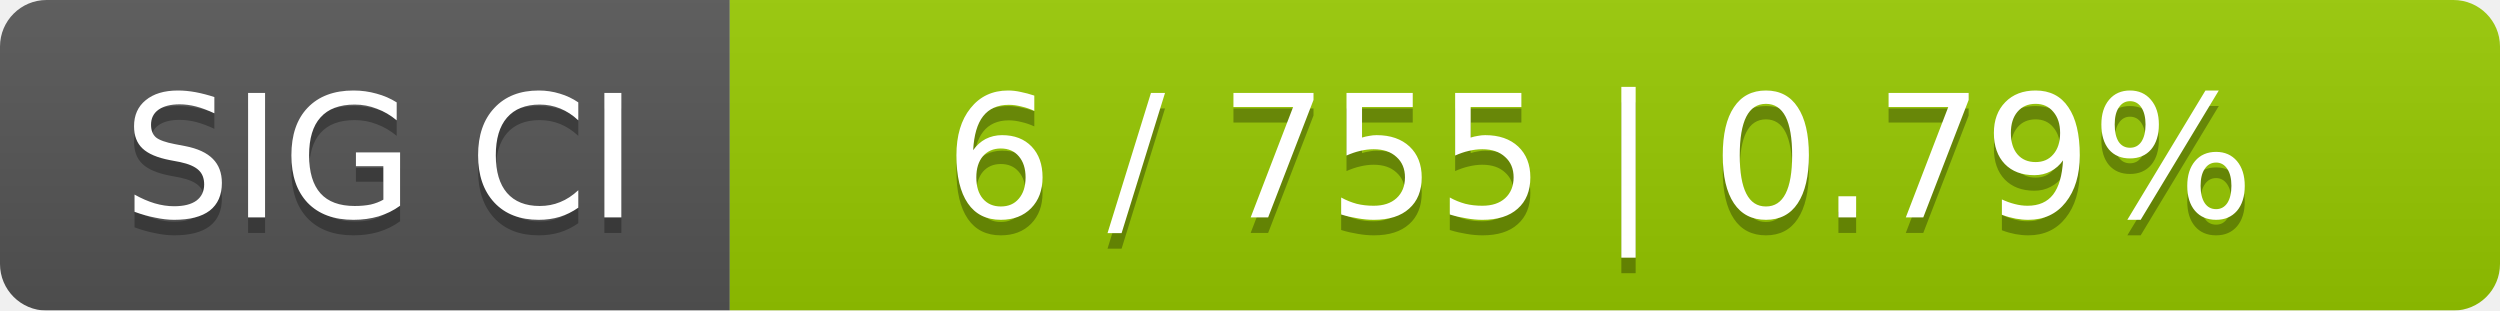
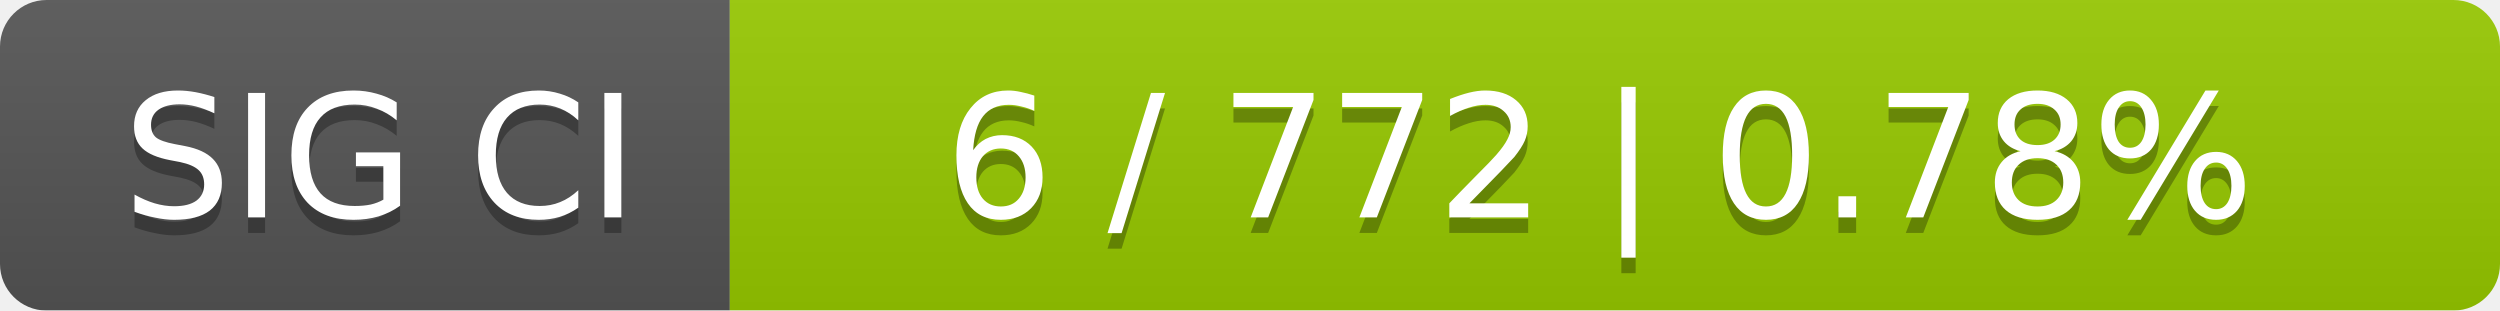
<svg xmlns="http://www.w3.org/2000/svg" width="161" height="20">
  <linearGradient id="smooth" x2="0" y2="100%">
    <stop offset="0" stop-color="#bbb" stop-opacity=".1" />
    <stop offset="1" stop-opacity=".1" />
  </linearGradient>
  <mask id="round">
    <rect width="161" height="20" rx="3" fill="#fff" />
  </mask>
  <g mask="url(#round)">
    <rect width="47" height="20" fill="#555" />
    <rect x="47" width="114" height="20" fill="#97ca00" />
    <rect width="161" height="20" fill="url(#smooth)" />
  </g>
  <g fill="#fff" text-anchor="middle" font-family="DejaVu Sans,Verdana,Geneva,sans-serif" font-size="11">
    <text x="24.5" y="15" fill="#010101" fill-opacity=".3">SIG CI</text>
    <text x="24.5" y="14">SIG CI</text>
-     <text x="103" y="15" fill="#010101" fill-opacity=".3">6 / 755    |    0.79%</text>
-     <text x="103" y="14">6 / 755    |    0.79%</text>
+     <text x="103" y="15" fill="#010101" fill-opacity=".3">6 / 772    |    0.78%</text>
+     <text x="103" y="14">6 / 772    |    0.78%</text>
  </g>
</svg>
